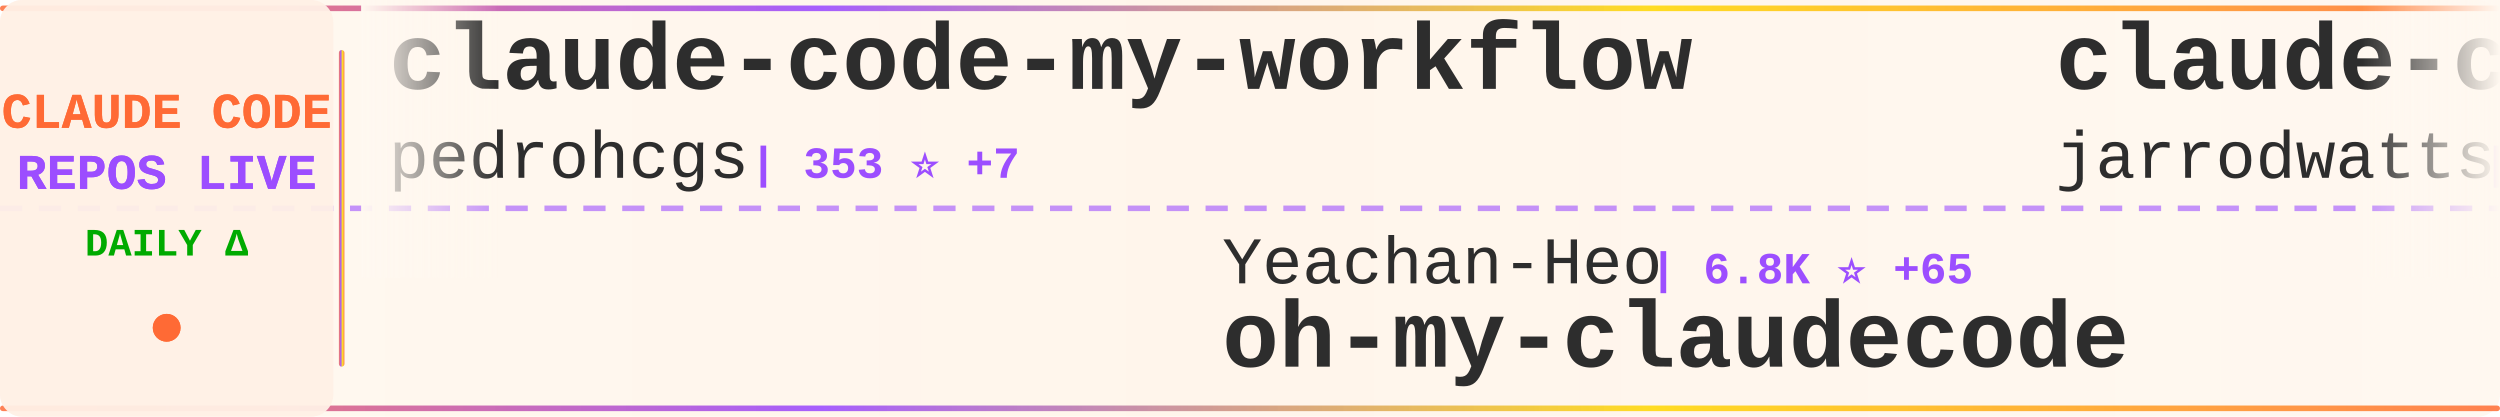
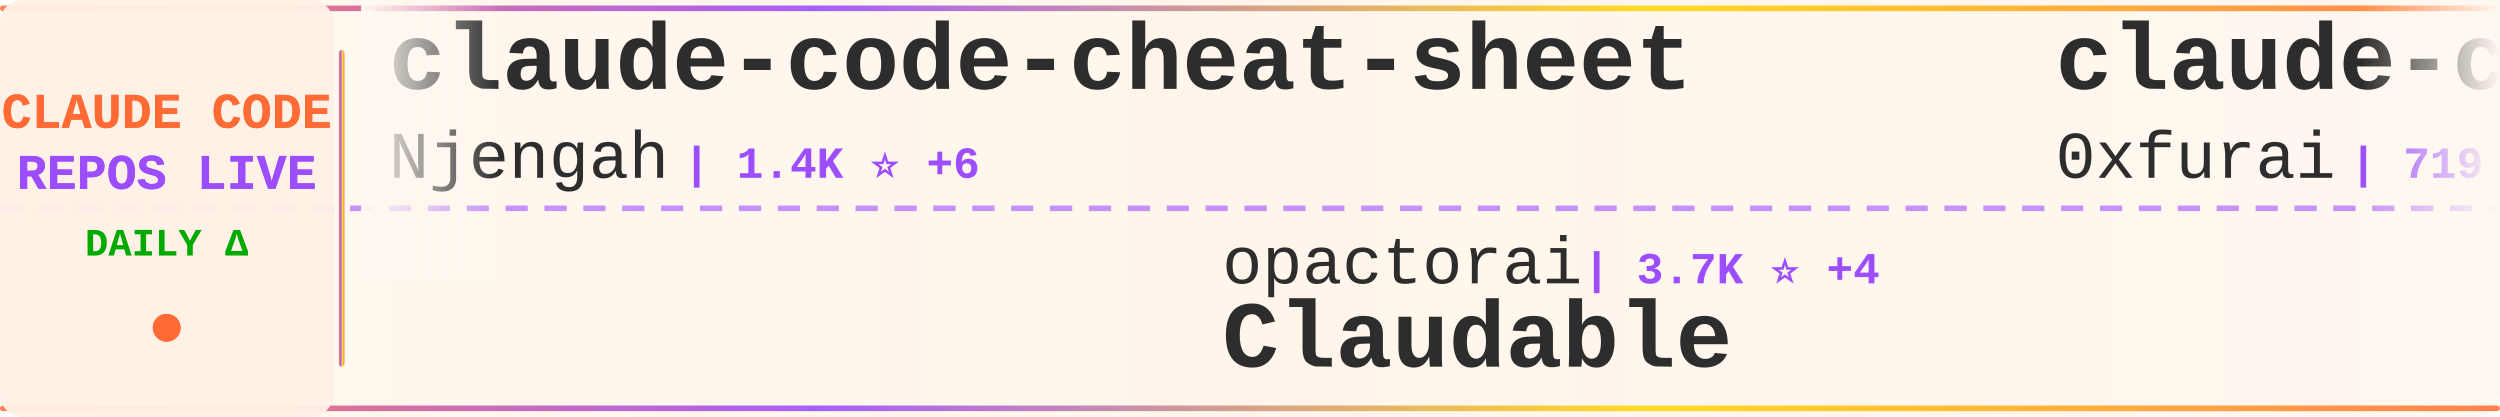
<svg xmlns="http://www.w3.org/2000/svg" width="900" height="150">
  <defs>
    <linearGradient id="tickerBg" x1="0%" y1="0%" x2="100%" y2="0%">
      <stop offset="0%" style="stop-color:#fff8f0;stop-opacity:0.98" />
      <stop offset="50%" style="stop-color:#fff5eb;stop-opacity:1" />
      <stop offset="100%" style="stop-color:#fff8f0;stop-opacity:0.98" />
    </linearGradient>
    <linearGradient id="borderGrad" x1="0%" y1="0%" x2="100%" y2="0%">
      <stop offset="0%" style="stop-color:#FF6B35;stop-opacity:0.85">
        <animate attributeName="stop-opacity" values="0.85;1;0.85" dur="2s" repeatCount="indefinite" />
      </stop>
      <stop offset="33%" style="stop-color:#9C4EFF;stop-opacity:0.9">
        <animate attributeName="stop-opacity" values="0.9;1;0.9" dur="2.2s" repeatCount="indefinite" />
      </stop>
      <stop offset="66%" style="stop-color:#FFD700;stop-opacity:0.85">
        <animate attributeName="stop-opacity" values="0.85;1;0.85" dur="1.8s" repeatCount="indefinite" />
      </stop>
      <stop offset="100%" style="stop-color:#FF6B35;stop-opacity:0.85">
        <animate attributeName="stop-opacity" values="0.85;1;0.85" dur="2s" repeatCount="indefinite" />
      </stop>
    </linearGradient>
    <filter id="textGlow">
      <feGaussianBlur stdDeviation="0.15" result="coloredBlur" />
      <feMerge>
        <feMergeNode in="coloredBlur" />
        <feMergeNode in="SourceGraphic" />
      </feMerge>
    </filter>
    <filter id="metricGlow">
      <feGaussianBlur stdDeviation="0.2" result="coloredBlur" />
      <feMerge>
        <feMergeNode in="coloredBlur" />
        <feMergeNode in="SourceGraphic" />
      </feMerge>
    </filter>
    <linearGradient id="leftFade" x1="0%" y1="0%" x2="100%" y2="0%">
      <stop offset="0%" style="stop-color:#fff8f0;stop-opacity:1" />
      <stop offset="100%" style="stop-color:#fff8f0;stop-opacity:0" />
    </linearGradient>
    <linearGradient id="rightFade" x1="0%" y1="0%" x2="100%" y2="0%">
      <stop offset="0%" style="stop-color:#fff8f0;stop-opacity:0" />
      <stop offset="100%" style="stop-color:#fff8f0;stop-opacity:1" />
    </linearGradient>
  </defs>
  <rect width="900" height="150" fill="url(#tickerBg)" rx="8" />
  <rect x="0" y="2" width="900" height="2" fill="url(#borderGrad)" rx="1" />
  <rect x="0" y="146" width="900" height="2" fill="url(#borderGrad)" rx="1" />
  <line x1="0" y1="75" x2="900" y2="75" stroke="#9C4EFF" stroke-width="2" stroke-dasharray="8 6" opacity="0.6" />
  <rect x="0" y="0" width="120" height="150" fill="#fff0e6" opacity="0.95" rx="8" />
  <text x="60" y="46" font-family="'Courier New', monospace" font-size="18" font-weight="bold" fill="#FF6B35" text-anchor="middle" filter="url(#textGlow)">
    CLAUDE CODE
  </text>
  <text x="60" y="68" font-family="'Courier New', monospace" font-size="18" font-weight="bold" fill="#9C4EFF" text-anchor="middle" filter="url(#textGlow)">
    REPOS LIVE
  </text>
  <text x="60" y="92" font-family="'Courier New', monospace" font-size="14" font-weight="bold" fill="#00aa00" text-anchor="middle">
    DAILY Δ
  </text>
  <circle cx="60" cy="118" r="5" fill="#FF6B35" filter="url(#metricGlow)">
    <animate attributeName="r" values="4;6;4" dur="1.5s" repeatCount="indefinite" />
    <animate attributeName="opacity" values="0.6;1;0.6" dur="1.5s" repeatCount="indefinite" />
  </circle>
  <rect x="122" y="18" width="2" height="114" fill="url(#borderGrad)" rx="1" />
  <clipPath id="tickerClip">
    <rect x="130" y="0" width="770" height="150" />
  </clipPath>
  <g clip-path="url(#tickerClip)">
    <g id="tickerItems">
      <animateTransform attributeName="transform" attributeType="XML" type="translate" from="0 0" to="-3000 0" dur="54s" repeatCount="indefinite" />
      <g transform="translate(0, 0)">
-         <text x="140" y="32" font-family="'Courier New', monospace" font-size="34" font-weight="bold" fill="#2d2d2d">claude-code-my-workflow</text>
-         <text x="140" y="64" font-family="'Courier New', monospace" font-size="24" font-weight="normal" fill="#2d2d2d" opacity="1.0">pedrohcgs</text>
-         <text x="270" y="64" font-family="'Courier New', monospace" font-size="16" font-weight="bold" fill="#9C4EFF"> | 353 ⭐ +7</text>
+         <text x="140" y="32" font-family="'Courier New', monospace" font-size="34" font-weight="bold" fill="#2d2d2d">claude-code-cheat-sheet</text>
+         <text x="140" y="64" font-family="'Courier New', monospace" font-size="24" font-weight="normal" fill="#2d2d2d" opacity="1.0">Njengah</text>
+         <text x="246" y="64" font-family="'Courier New', monospace" font-size="16" font-weight="bold" fill="#9C4EFF"> | 1.4K ⭐ +6</text>
      </g>
      <g transform="translate(300, 0)">
-         <text x="140" y="102" font-family="'Courier New', monospace" font-size="24" font-weight="normal" fill="#2d2d2d" opacity="1.0">Yeachan-Heo</text>
-         <text x="294" y="102" font-family="'Courier New', monospace" font-size="16" font-weight="bold" fill="#9C4EFF"> | 6.8K ⭐ +65</text>
-         <text x="140" y="132" font-family="'Courier New', monospace" font-size="34" font-weight="bold" fill="#2d2d2d">oh-my-claudecode</text>
+         <text x="140" y="102" font-family="'Courier New', monospace" font-size="24" font-weight="normal" fill="#2d2d2d" opacity="1.0">opactorai</text>
+         <text x="270" y="102" font-family="'Courier New', monospace" font-size="16" font-weight="bold" fill="#9C4EFF"> | 3.7K ⭐ +4</text>
+         <text x="140" y="132" font-family="'Courier New', monospace" font-size="34" font-weight="bold" fill="#2d2d2d">Claudable</text>
      </g>
      <g transform="translate(600, 0)">
-         <text x="140" y="32" font-family="'Courier New', monospace" font-size="34" font-weight="bold" fill="#2d2d2d">claude-code-config</text>
-         <text x="140" y="64" font-family="'Courier New', monospace" font-size="24" font-weight="normal" fill="#2d2d2d" opacity="1.0">jarrodwatts</text>
-         <text x="294" y="64" font-family="'Courier New', monospace" font-size="16" font-weight="bold" fill="#9C4EFF"> | 942 ⭐ +1</text>
+         <text x="140" y="32" font-family="'Courier New', monospace" font-size="34" font-weight="bold" fill="#2d2d2d">claude-code-subagents</text>
+         <text x="140" y="64" font-family="'Courier New', monospace" font-size="24" font-weight="normal" fill="#2d2d2d" opacity="1.0">0xfurai</text>
+         <text x="246" y="64" font-family="'Courier New', monospace" font-size="16" font-weight="bold" fill="#9C4EFF"> | 719 ⭐ +4</text>
      </g>
      <g transform="translate(900, 0)">
-         <text x="140" y="102" font-family="'Courier New', monospace" font-size="24" font-weight="normal" fill="#2d2d2d" opacity="1.0">centminmod</text>
-         <text x="282" y="102" font-family="'Courier New', monospace" font-size="16" font-weight="bold" fill="#9C4EFF"> | 1.9K ⭐ +3</text>
-         <text x="140" y="132" font-family="'Courier New', monospace" font-size="34" font-weight="bold" fill="#2d2d2d">my-claude-code-setup</text>
+         <text x="140" y="102" font-family="'Courier New', monospace" font-size="24" font-weight="normal" fill="#2d2d2d" opacity="1.0">ykdojo</text>
+         <text x="234" y="102" font-family="'Courier New', monospace" font-size="16" font-weight="bold" fill="#9C4EFF"> | 3.0K ⭐ +21</text>
+         <text x="140" y="132" font-family="'Courier New', monospace" font-size="34" font-weight="bold" fill="#2d2d2d">claude-code-tips</text>
      </g>
      <g transform="translate(1200, 0)">
-         <text x="140" y="32" font-family="'Courier New', monospace" font-size="34" font-weight="bold" fill="#2d2d2d">claude-code-proxy</text>
-         <text x="140" y="64" font-family="'Courier New', monospace" font-size="24" font-weight="normal" fill="#2d2d2d" opacity="1.0">1rgs</text>
-         <text x="210" y="64" font-family="'Courier New', monospace" font-size="16" font-weight="bold" fill="#9C4EFF"> | 3.1K ⭐ +3</text>
+         <text x="140" y="32" font-family="'Courier New', monospace" font-size="34" font-weight="bold" fill="#2d2d2d">Claude-Code-Usage-Monito...</text>
+         <text x="140" y="64" font-family="'Courier New', monospace" font-size="24" font-weight="normal" fill="#2d2d2d" opacity="1.0">Maciek-roboblog</text>
+         <text x="342" y="64" font-family="'Courier New', monospace" font-size="16" font-weight="bold" fill="#9C4EFF"> | 6.6K ⭐ +14</text>
      </g>
      <g transform="translate(1500, 0)">
-         <text x="140" y="102" font-family="'Courier New', monospace" font-size="24" font-weight="normal" fill="#2d2d2d" opacity="1.0">diet103</text>
-         <text x="246" y="102" font-family="'Courier New', monospace" font-size="16" font-weight="bold" fill="#9C4EFF"> | 9.0K ⭐ +18</text>
-         <text x="140" y="132" font-family="'Courier New', monospace" font-size="34" font-weight="bold" fill="#2d2d2d">claude-code-infrastructu...</text>
+         <text x="140" y="102" font-family="'Courier New', monospace" font-size="24" font-weight="normal" fill="#2d2d2d" opacity="1.0">shareAI-lab</text>
+         <text x="294" y="102" font-family="'Courier New', monospace" font-size="16" font-weight="bold" fill="#9C4EFF"> | 17.3K ⭐ +41</text>
+         <text x="140" y="132" font-family="'Courier New', monospace" font-size="34" font-weight="bold" fill="#2d2d2d">learn-claude-code</text>
      </g>
      <g transform="translate(1800, 0)">
-         <text x="140" y="32" font-family="'Courier New', monospace" font-size="34" font-weight="bold" fill="#2d2d2d">claude-code</text>
-         <text x="140" y="64" font-family="'Courier New', monospace" font-size="24" font-weight="normal" fill="#2d2d2d" opacity="1.0">laravel</text>
-         <text x="246" y="64" font-family="'Courier New', monospace" font-size="16" font-weight="bold" fill="#9C4EFF"> | 500 ⭐ +1</text>
+         <text x="140" y="32" font-family="'Courier New', monospace" font-size="34" font-weight="bold" fill="#2d2d2d">claude-code-transcripts</text>
+         <text x="140" y="64" font-family="'Courier New', monospace" font-size="24" font-weight="normal" fill="#2d2d2d" opacity="1.0">simonw</text>
+         <text x="234" y="64" font-family="'Courier New', monospace" font-size="16" font-weight="bold" fill="#9C4EFF"> | 1.0K ⭐ +4</text>
      </g>
      <g transform="translate(2100, 0)">
-         <text x="140" y="102" font-family="'Courier New', monospace" font-size="24" font-weight="normal" fill="#2d2d2d" opacity="1.0">disler</text>
-         <text x="234" y="102" font-family="'Courier New', monospace" font-size="16" font-weight="bold" fill="#9C4EFF"> | 3.1K ⭐ +9</text>
-         <text x="140" y="132" font-family="'Courier New', monospace" font-size="34" font-weight="bold" fill="#2d2d2d">claude-code-hooks-master...</text>
+         <text x="140" y="102" font-family="'Courier New', monospace" font-size="24" font-weight="normal" fill="#2d2d2d" opacity="1.0">browser-use</text>
+         <text x="294" y="102" font-family="'Courier New', monospace" font-size="16" font-weight="bold" fill="#9C4EFF"> | 78.7K ⭐ +58</text>
+         <text x="140" y="132" font-family="'Courier New', monospace" font-size="34" font-weight="bold" fill="#2d2d2d">browser-use</text>
      </g>
      <g transform="translate(2400, 0)">
-         <text x="140" y="32" font-family="'Courier New', monospace" font-size="34" font-weight="bold" fill="#2d2d2d">superpowers</text>
-         <text x="140" y="64" font-family="'Courier New', monospace" font-size="24" font-weight="normal" fill="#2d2d2d" opacity="1.0">obra</text>
-         <text x="210" y="64" font-family="'Courier New', monospace" font-size="16" font-weight="bold" fill="#9C4EFF"> | 56.6K ⭐ +769</text>
+         <text x="140" y="32" font-family="'Courier New', monospace" font-size="34" font-weight="bold" fill="#2d2d2d">claudecodeui</text>
+         <text x="140" y="64" font-family="'Courier New', monospace" font-size="24" font-weight="normal" fill="#2d2d2d" opacity="1.0">siteboon</text>
+         <text x="258" y="64" font-family="'Courier New', monospace" font-size="16" font-weight="bold" fill="#9C4EFF"> | 6.4K ⭐ +27</text>
      </g>
      <g transform="translate(2700, 0)">
-         <text x="140" y="102" font-family="'Courier New', monospace" font-size="24" font-weight="normal" fill="#2d2d2d" opacity="1.0">davila7</text>
-         <text x="246" y="102" font-family="'Courier New', monospace" font-size="16" font-weight="bold" fill="#9C4EFF"> | 21.0K ⭐ +58</text>
-         <text x="140" y="132" font-family="'Courier New', monospace" font-size="34" font-weight="bold" fill="#2d2d2d">claude-code-templates</text>
+         <text x="140" y="102" font-family="'Courier New', monospace" font-size="24" font-weight="normal" fill="#2d2d2d" opacity="1.0">anthropics</text>
+         <text x="282" y="102" font-family="'Courier New', monospace" font-size="16" font-weight="bold" fill="#9C4EFF"> | 68.3K ⭐ +298</text>
+         <text x="140" y="132" font-family="'Courier New', monospace" font-size="34" font-weight="bold" fill="#2d2d2d">claude-code</text>
      </g>
      <g transform="translate(3000, 0)">
-         <text x="140" y="32" font-family="'Courier New', monospace" font-size="34" font-weight="bold" fill="#2d2d2d">claude-code-my-workflow</text>
-         <text x="140" y="64" font-family="'Courier New', monospace" font-size="24" font-weight="normal" fill="#2d2d2d" opacity="1.0">pedrohcgs</text>
-         <text x="270" y="64" font-family="'Courier New', monospace" font-size="16" font-weight="bold" fill="#9C4EFF"> | 353 ⭐ +7</text>
+         <text x="140" y="32" font-family="'Courier New', monospace" font-size="34" font-weight="bold" fill="#2d2d2d">claude-code-cheat-sheet</text>
+         <text x="140" y="64" font-family="'Courier New', monospace" font-size="24" font-weight="normal" fill="#2d2d2d" opacity="1.0">Njengah</text>
+         <text x="246" y="64" font-family="'Courier New', monospace" font-size="16" font-weight="bold" fill="#9C4EFF"> | 1.4K ⭐ +6</text>
      </g>
      <g transform="translate(3300, 0)">
-         <text x="140" y="102" font-family="'Courier New', monospace" font-size="24" font-weight="normal" fill="#2d2d2d" opacity="1.0">Yeachan-Heo</text>
-         <text x="294" y="102" font-family="'Courier New', monospace" font-size="16" font-weight="bold" fill="#9C4EFF"> | 6.8K ⭐ +65</text>
-         <text x="140" y="132" font-family="'Courier New', monospace" font-size="34" font-weight="bold" fill="#2d2d2d">oh-my-claudecode</text>
+         <text x="140" y="102" font-family="'Courier New', monospace" font-size="24" font-weight="normal" fill="#2d2d2d" opacity="1.0">opactorai</text>
+         <text x="270" y="102" font-family="'Courier New', monospace" font-size="16" font-weight="bold" fill="#9C4EFF"> | 3.7K ⭐ +4</text>
+         <text x="140" y="132" font-family="'Courier New', monospace" font-size="34" font-weight="bold" fill="#2d2d2d">Claudable</text>
      </g>
      <g transform="translate(3600, 0)">
-         <text x="140" y="32" font-family="'Courier New', monospace" font-size="34" font-weight="bold" fill="#2d2d2d">claude-code-config</text>
-         <text x="140" y="64" font-family="'Courier New', monospace" font-size="24" font-weight="normal" fill="#2d2d2d" opacity="1.0">jarrodwatts</text>
-         <text x="294" y="64" font-family="'Courier New', monospace" font-size="16" font-weight="bold" fill="#9C4EFF"> | 942 ⭐ +1</text>
+         <text x="140" y="32" font-family="'Courier New', monospace" font-size="34" font-weight="bold" fill="#2d2d2d">claude-code-subagents</text>
+         <text x="140" y="64" font-family="'Courier New', monospace" font-size="24" font-weight="normal" fill="#2d2d2d" opacity="1.0">0xfurai</text>
+         <text x="246" y="64" font-family="'Courier New', monospace" font-size="16" font-weight="bold" fill="#9C4EFF"> | 719 ⭐ +4</text>
      </g>
      <g transform="translate(3900, 0)">
-         <text x="140" y="102" font-family="'Courier New', monospace" font-size="24" font-weight="normal" fill="#2d2d2d" opacity="1.0">centminmod</text>
-         <text x="282" y="102" font-family="'Courier New', monospace" font-size="16" font-weight="bold" fill="#9C4EFF"> | 1.9K ⭐ +3</text>
-         <text x="140" y="132" font-family="'Courier New', monospace" font-size="34" font-weight="bold" fill="#2d2d2d">my-claude-code-setup</text>
+         <text x="140" y="102" font-family="'Courier New', monospace" font-size="24" font-weight="normal" fill="#2d2d2d" opacity="1.0">ykdojo</text>
+         <text x="234" y="102" font-family="'Courier New', monospace" font-size="16" font-weight="bold" fill="#9C4EFF"> | 3.0K ⭐ +21</text>
+         <text x="140" y="132" font-family="'Courier New', monospace" font-size="34" font-weight="bold" fill="#2d2d2d">claude-code-tips</text>
      </g>
    </g>
  </g>
  <rect x="130" y="0" width="50" height="100" fill="url(#leftFade)" />
  <rect x="850" y="0" width="50" height="100" fill="url(#rightFade)" />
</svg>
